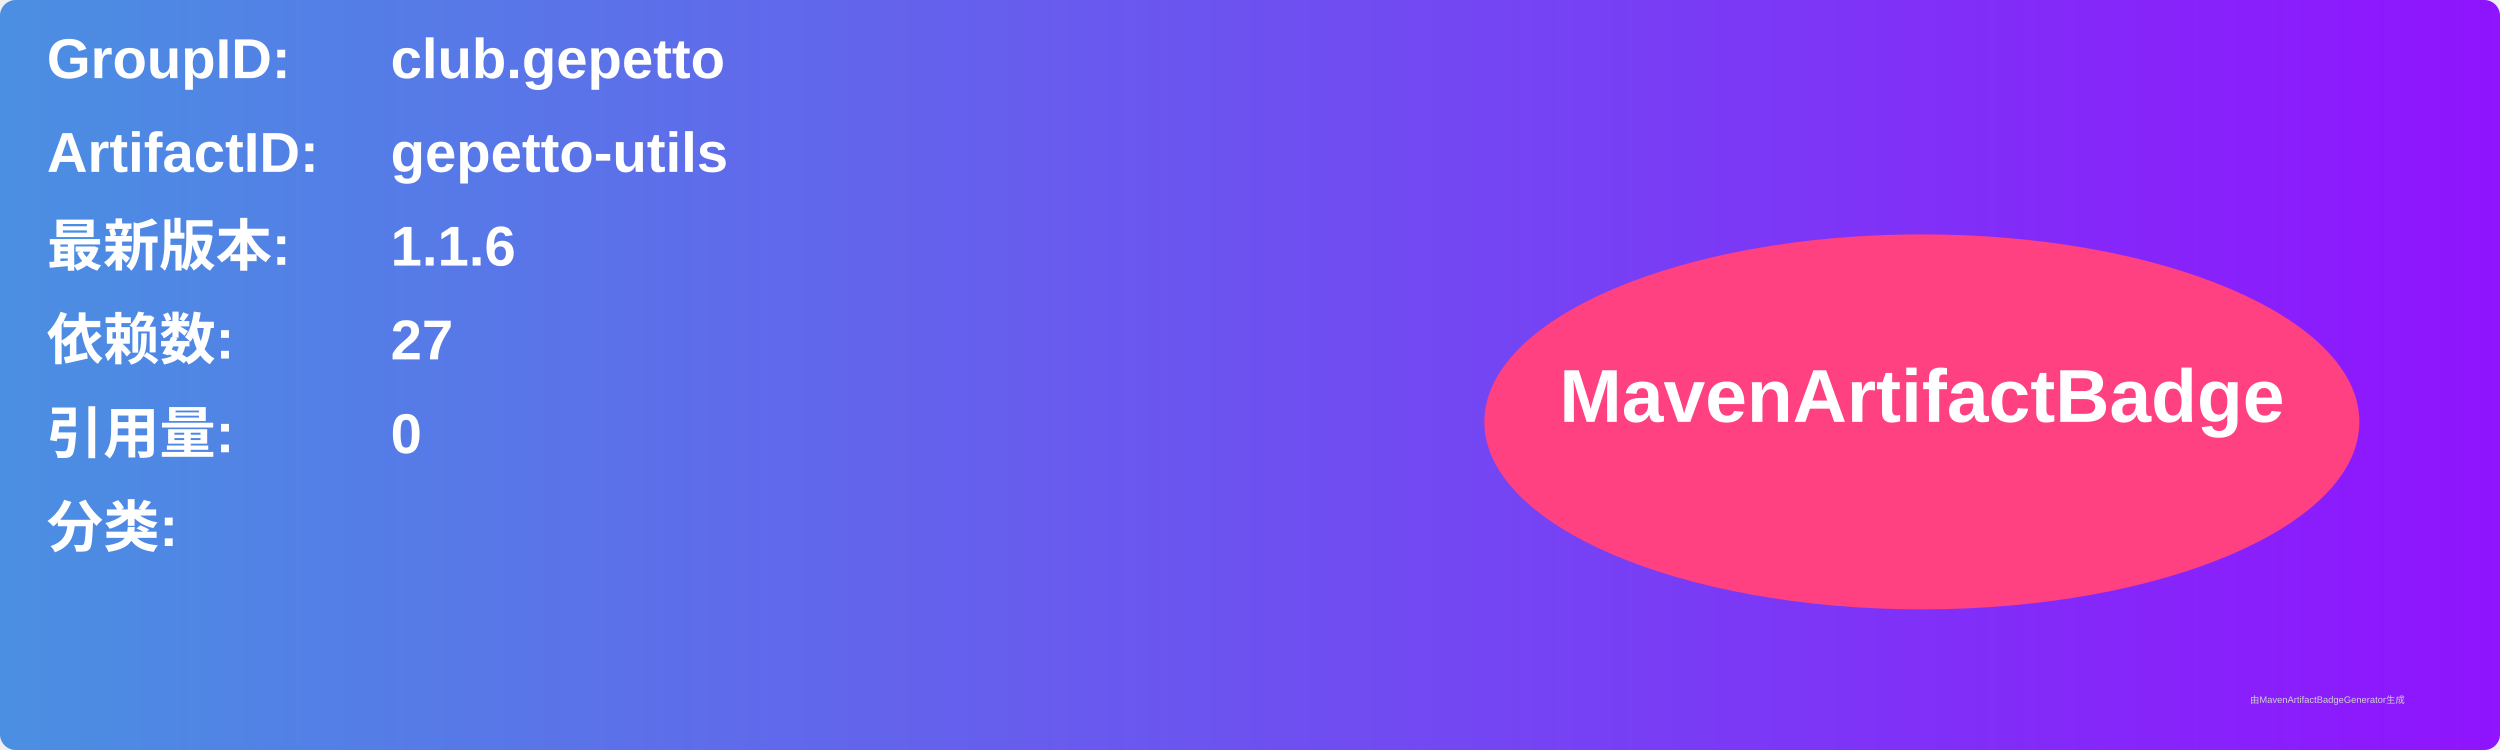
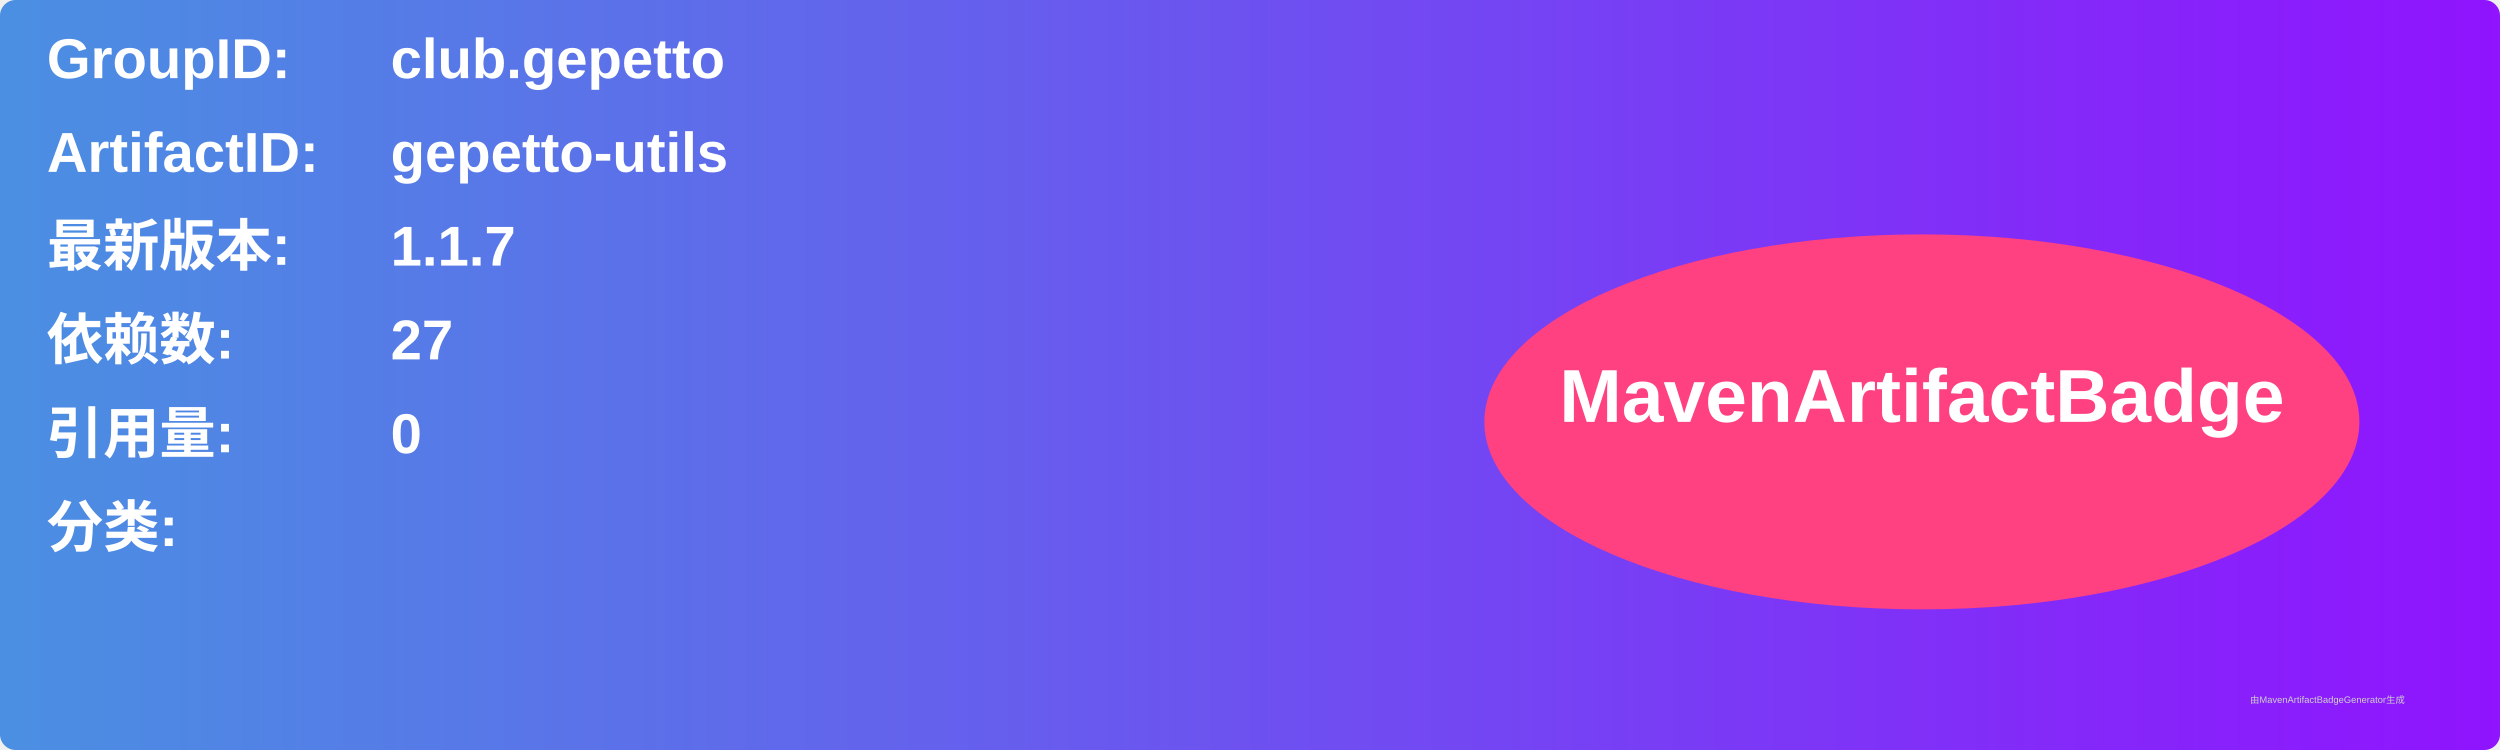
<svg xmlns="http://www.w3.org/2000/svg" width="800" height="240" viewBox="0 0 800 240">
  <linearGradient id="grad" x1="0%" y1="0%" x2="100%" y2="0%">
    <stop offset="0%" stop-color="#4a90e2" />
    <stop offset="100%" stop-color="#9013fe" />
  </linearGradient>
  <rect width="100%" height="100%" rx="5" ry="5" fill="url(#grad)" />
  <g transform="translate(15, 15)">
    <text x="0" y="10" font-family="Arial" font-size="18" fill="white" font-weight="bold" width="260">GroupID:</text>
    <text x="110" y="10" font-family="Arial" font-size="18" fill="white" font-weight="bold" width="460">club.gepetto</text>
    <text x="0" y="40" font-family="Arial" font-size="18" fill="white" font-weight="bold" width="260">ArtifactID:</text>
    <text x="110" y="40" font-family="Arial" font-size="18" fill="white" font-weight="bold" width="460">gepetto-utils</text>
    <text x="0" y="70" font-family="Arial" font-size="18" fill="white" font-weight="bold">最新版本:</text>
    <text x="110" y="70" font-family="Arial" font-size="18" fill="white" font-weight="bold">
-       <tspan font-weight="bold">1.1.6</tspan>
+       <tspan font-weight="bold">1.1.7</tspan>
    </text>
    <text x="0" y="100" font-family="Arial" font-size="18" fill="white" font-weight="bold">依赖数: </text>
    <text x="110" y="100" font-family="Arial" font-size="18" fill="white">
      <tspan font-weight="bold">27</tspan>
    </text>
    <text x="0" y="130" font-family="Arial" font-size="18" fill="white" font-weight="bold">引用量: </text>
    <text x="110" y="130" font-family="Arial" font-size="18" fill="white">
      <tspan font-weight="bold">0</tspan>
    </text>
    <text x="0" y="160" font-family="Arial" font-size="18" fill="white" font-weight="bold">分类:</text>
    <text x="10" y="190" font-family="Arial" font-size="10" fill="white">
      <tspan font-weight="bold" />
    </text>
    <ellipse cx="600" cy="120" rx="140" ry="60" fill="#ff4081" />
    <text x="600" y="120" text-anchor="middle" font-family="Arial" font-size="24" fill="white" font-weight="bold">MavenArtifactBadge</text>
  </g>
  <text x="720" y="225" font-family="Arial" font-size="3" fill="#d0d0d0">由MavenArtifactBadgeGenerator生成</text>
</svg>
